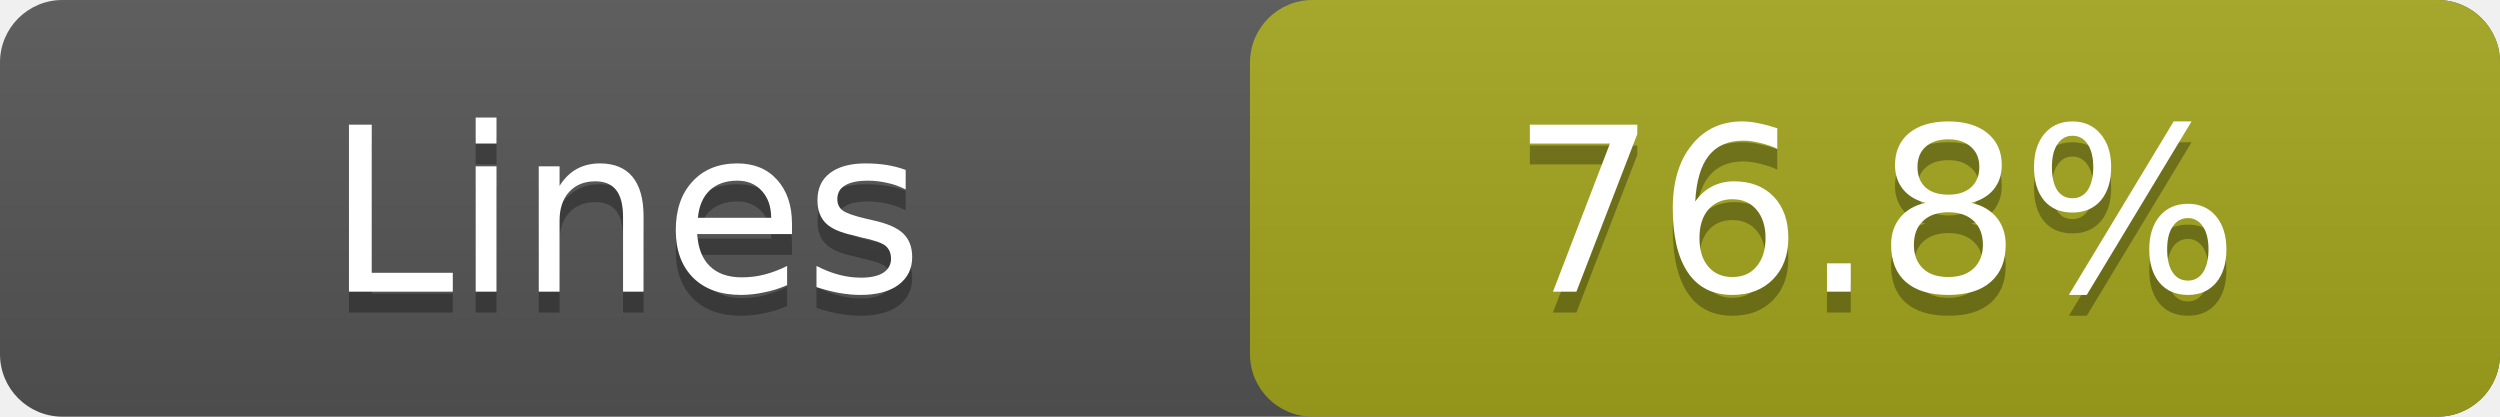
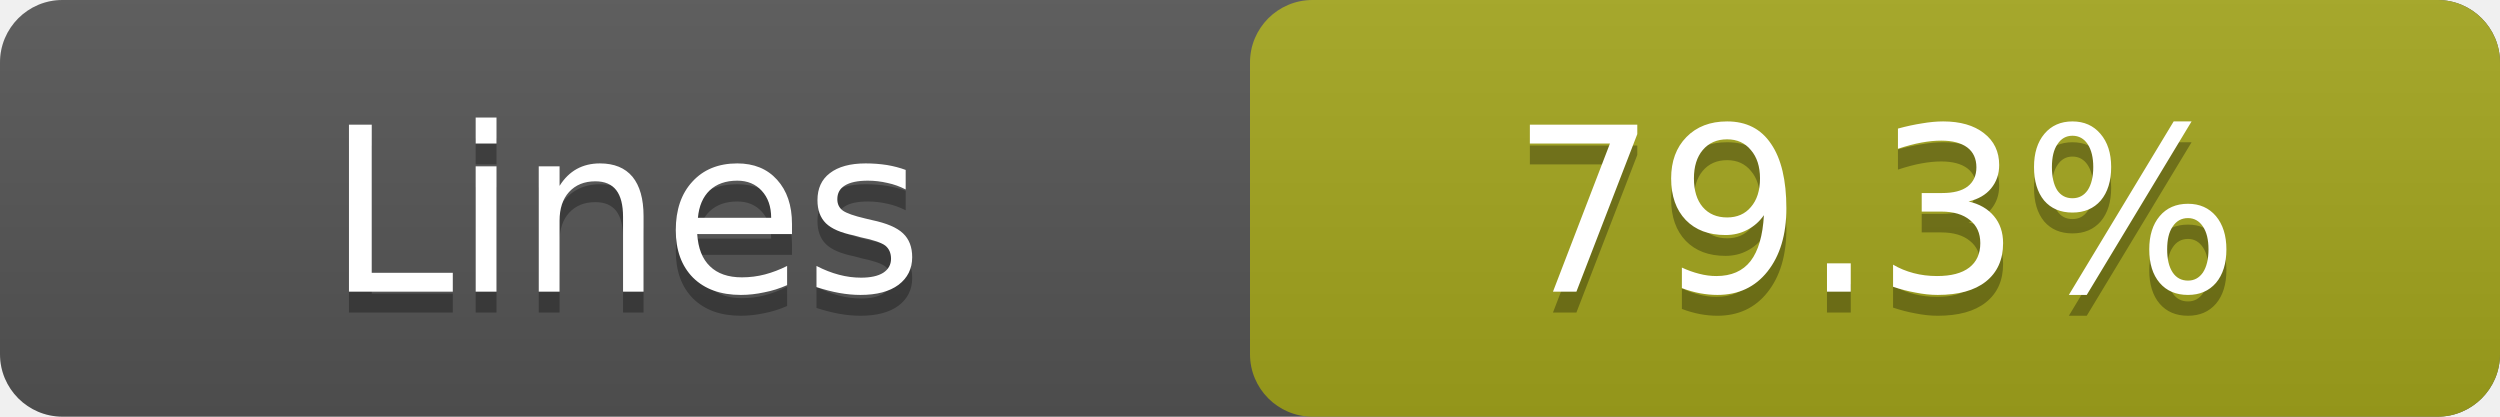
- <svg xmlns="http://www.w3.org/2000/svg" width="120" height="20" role="img" aria-label="Lines: 76.8%">
+ <svg xmlns="http://www.w3.org/2000/svg" width="120" height="20" role="img" aria-label="Lines: 79.3%">
  <linearGradient id="a" x2="0" y2="100%">
    <stop offset="0" stop-color="#bbb" stop-opacity=".1" />
    <stop offset="1" stop-opacity=".1" />
  </linearGradient>
  <rect rx="3" width="120" height="20" fill="#555" />
  <rect rx="3" x="60" width="60" height="20" fill="#a4a61d" />
  <rect rx="3" width="120" height="20" fill="url(#a)" />
  <g fill="#fff" text-anchor="middle" font-family="DejaVu Sans,Verdana,Geneva,sans-serif" font-size="11">
    <text x="30.0" y="15" fill="#010101" fill-opacity=".3">Lines</text>
    <text x="30.0" y="14">Lines</text>
-     <text x="90.0" y="15" fill="#010101" fill-opacity=".3">76.8%</text>
-     <text x="90.0" y="14">76.8%</text>
+     <text x="90.0" y="15" fill="#010101" fill-opacity=".3">79.3%</text>
+     <text x="90.0" y="14">79.3%</text>
  </g>
</svg>
